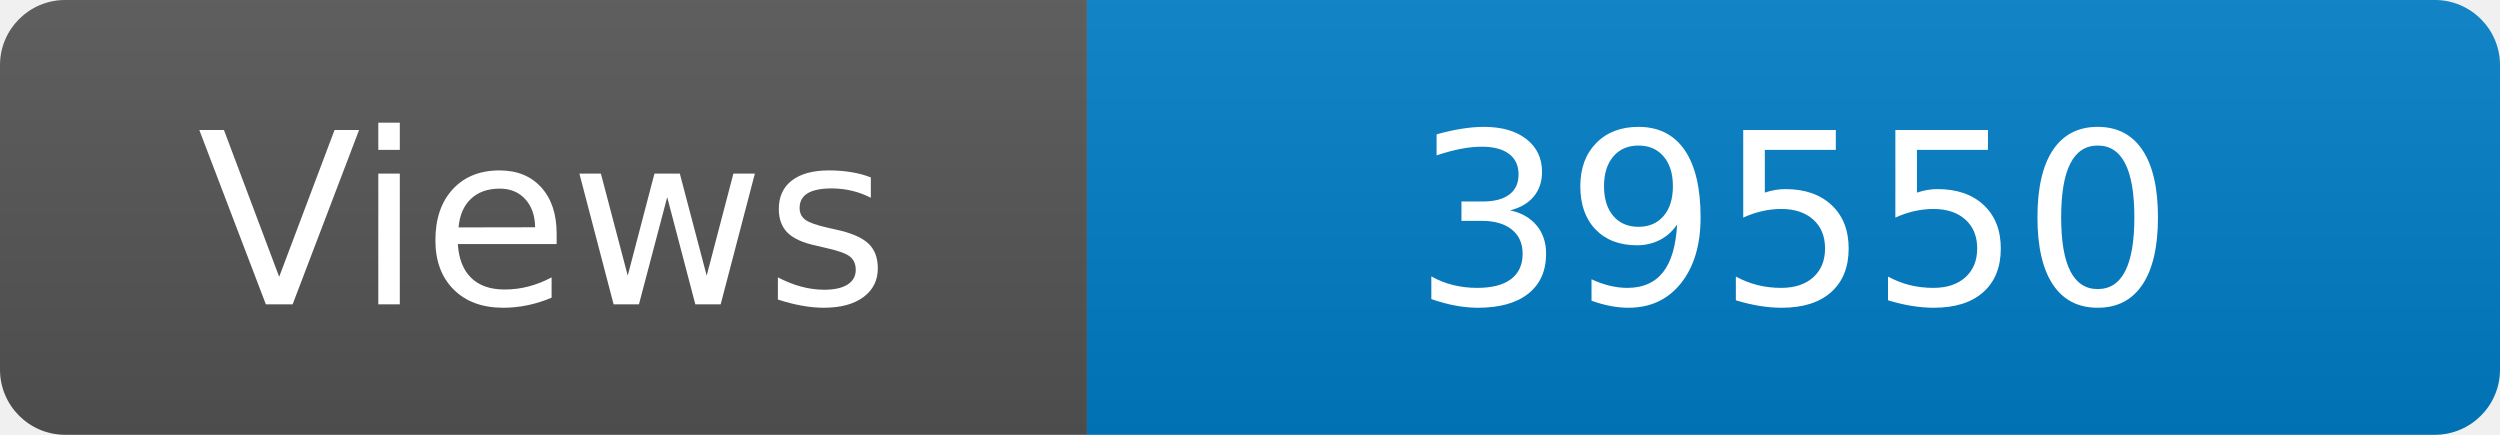
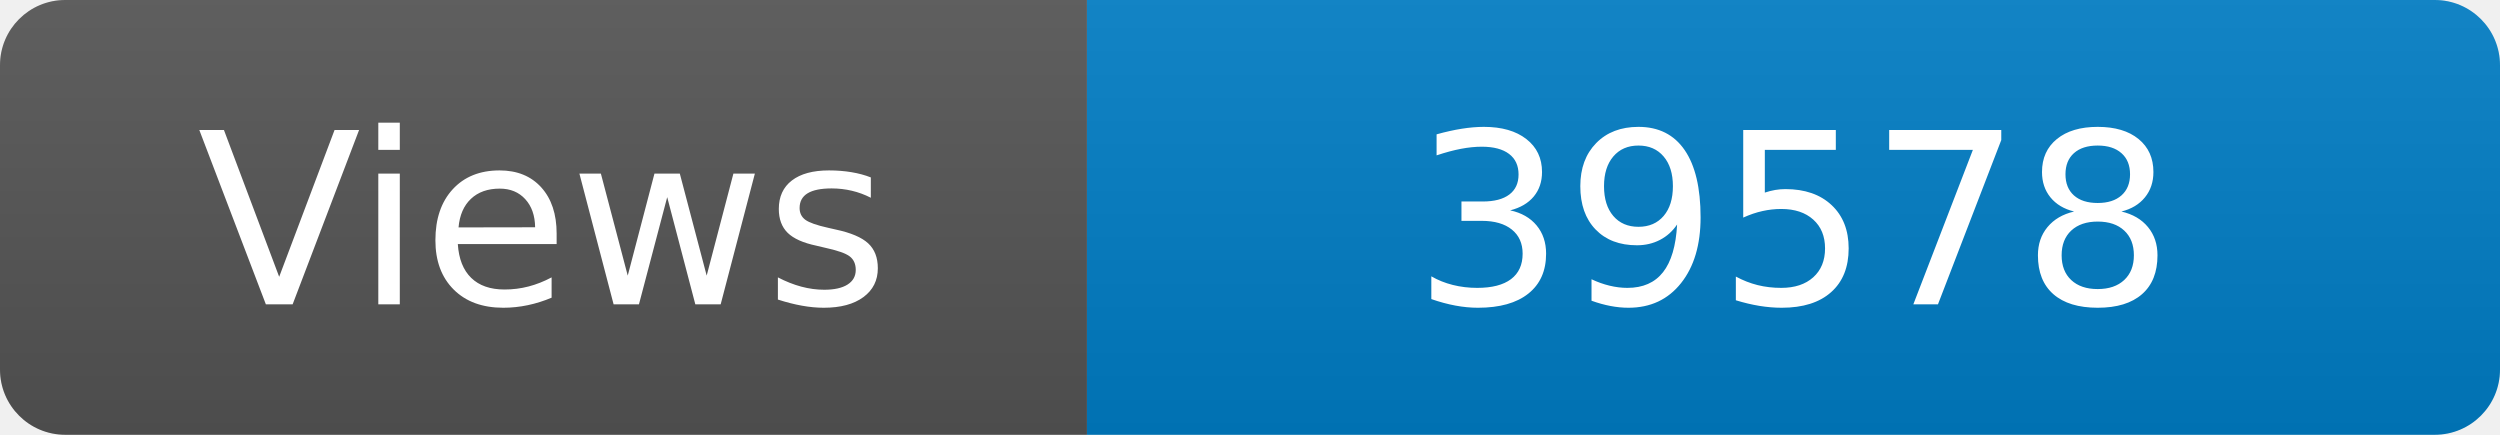
<svg xmlns="http://www.w3.org/2000/svg" width="115" height="20" role="img" aria-label="Maintained?: yes">
  <linearGradient id="s" x2="0" y2="100%">
    <stop offset="0" stop-color="#bbb" stop-opacity=".1" />
    <stop offset="1" stop-opacity=".1" />
  </linearGradient>
  <clipPath id="r">
    <rect width="115" height="20" rx="3" fill="#fff" />
  </clipPath>
  <g clip-path="url(#r)">
    <rect width="50" height="20" fill="#555" />
    <rect x="50" width="160" height="20" fill="#007ec6" />
    <rect width="115" height="20" fill="url(#s)" />
  </g>
  <g fill="#fff" text-anchor="middle" font-family="Verdana,Geneva,DejaVu Sans,sans-serif" font-size="110">
    <text x="250" y="140" transform="scale(.1)" fill="#fff">Views</text>
-     <text x="825" y="140" transform="scale(.1)" fill="#fff">39550</text>
+     <text x="825" y="140" transform="scale(.1)" fill="#fff">39578</text>
  </g>
</svg>
